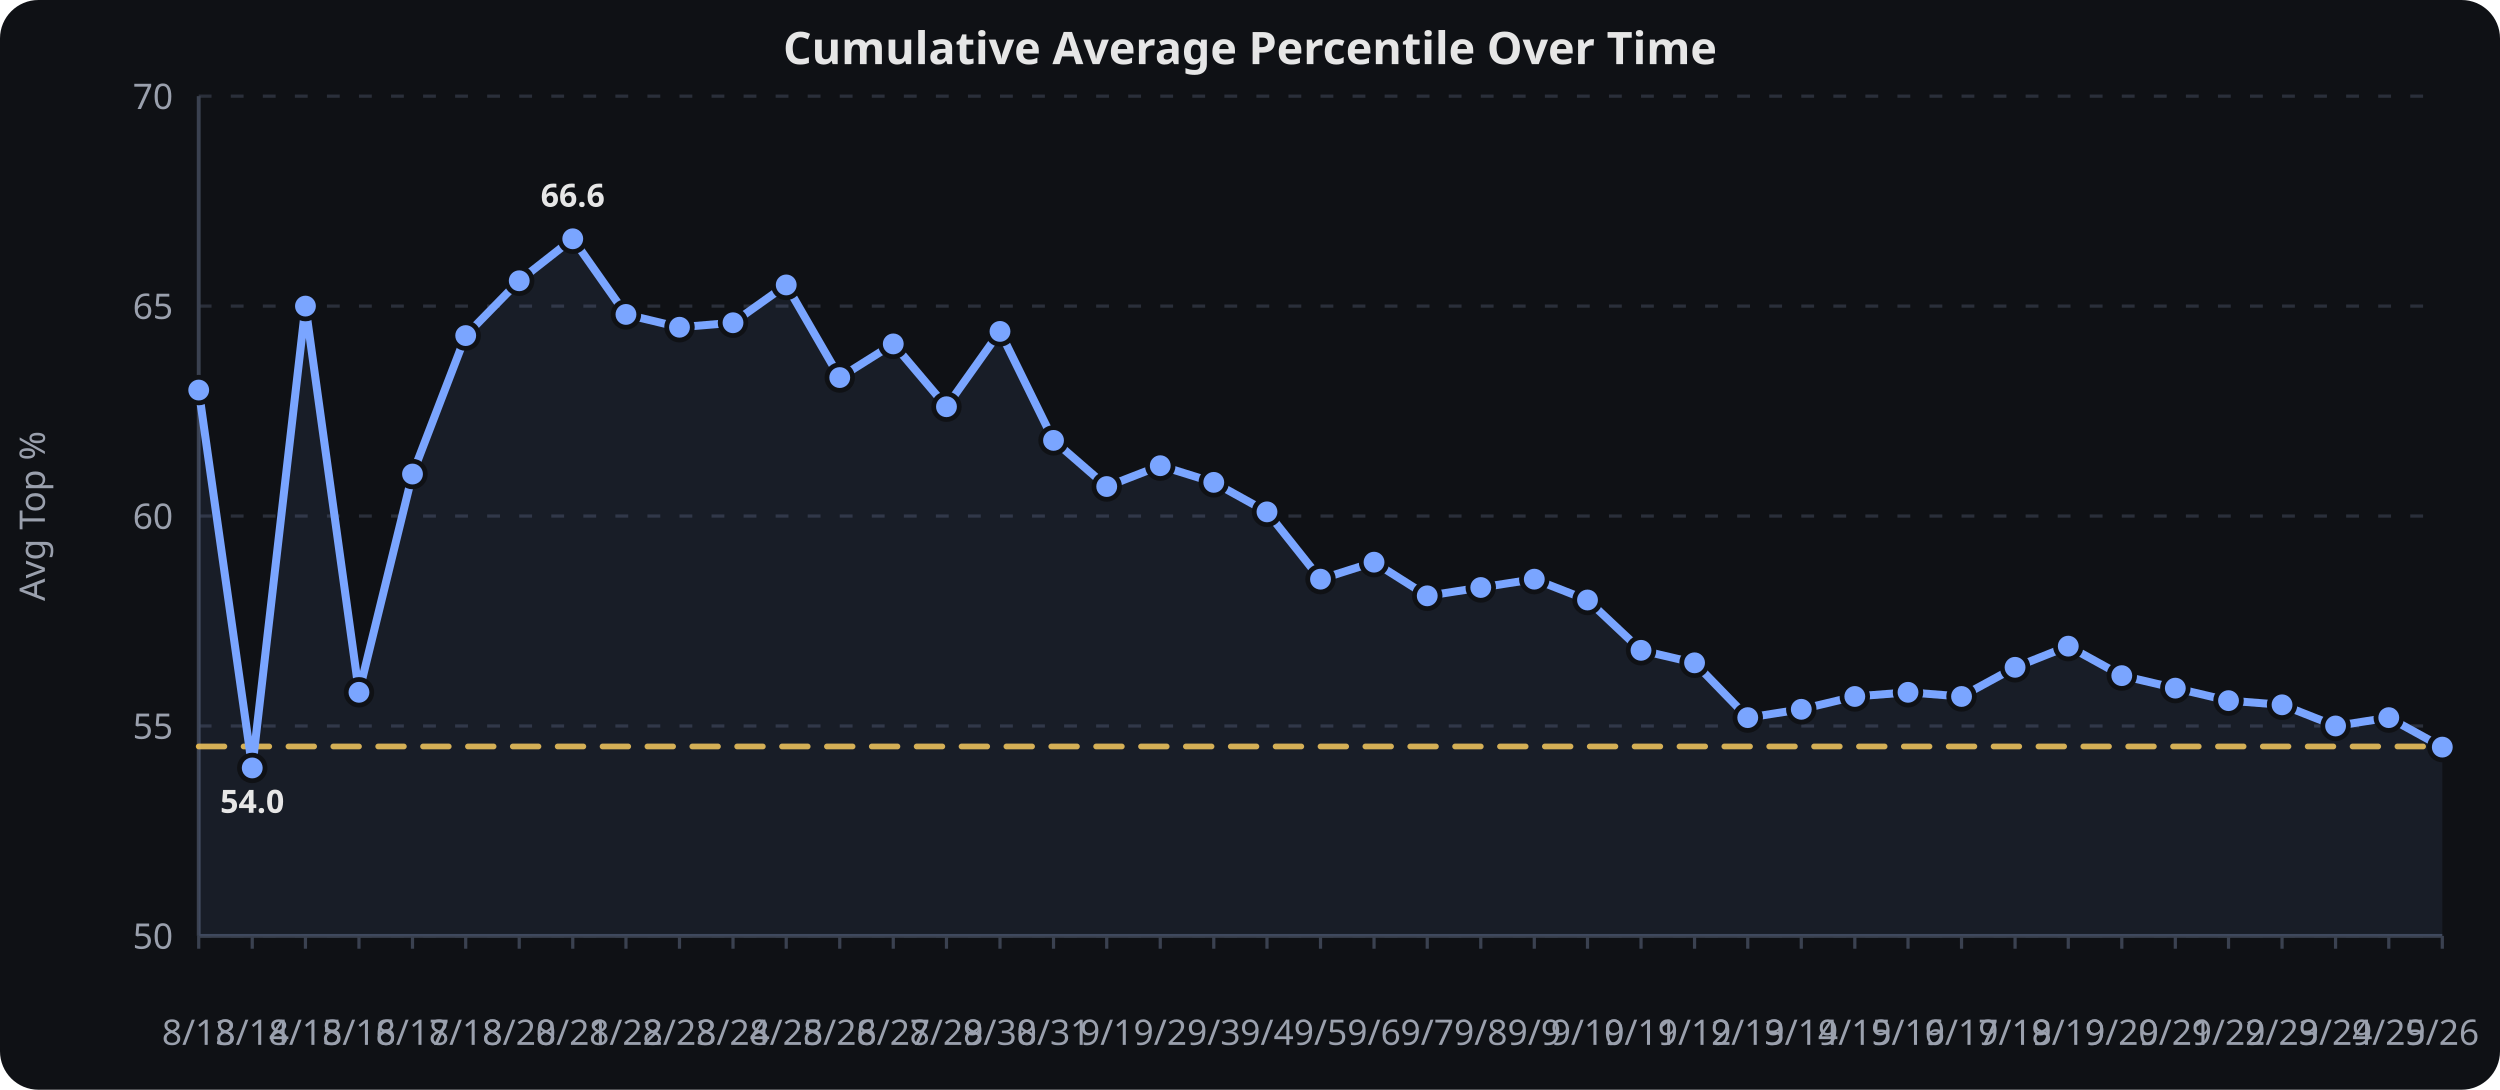
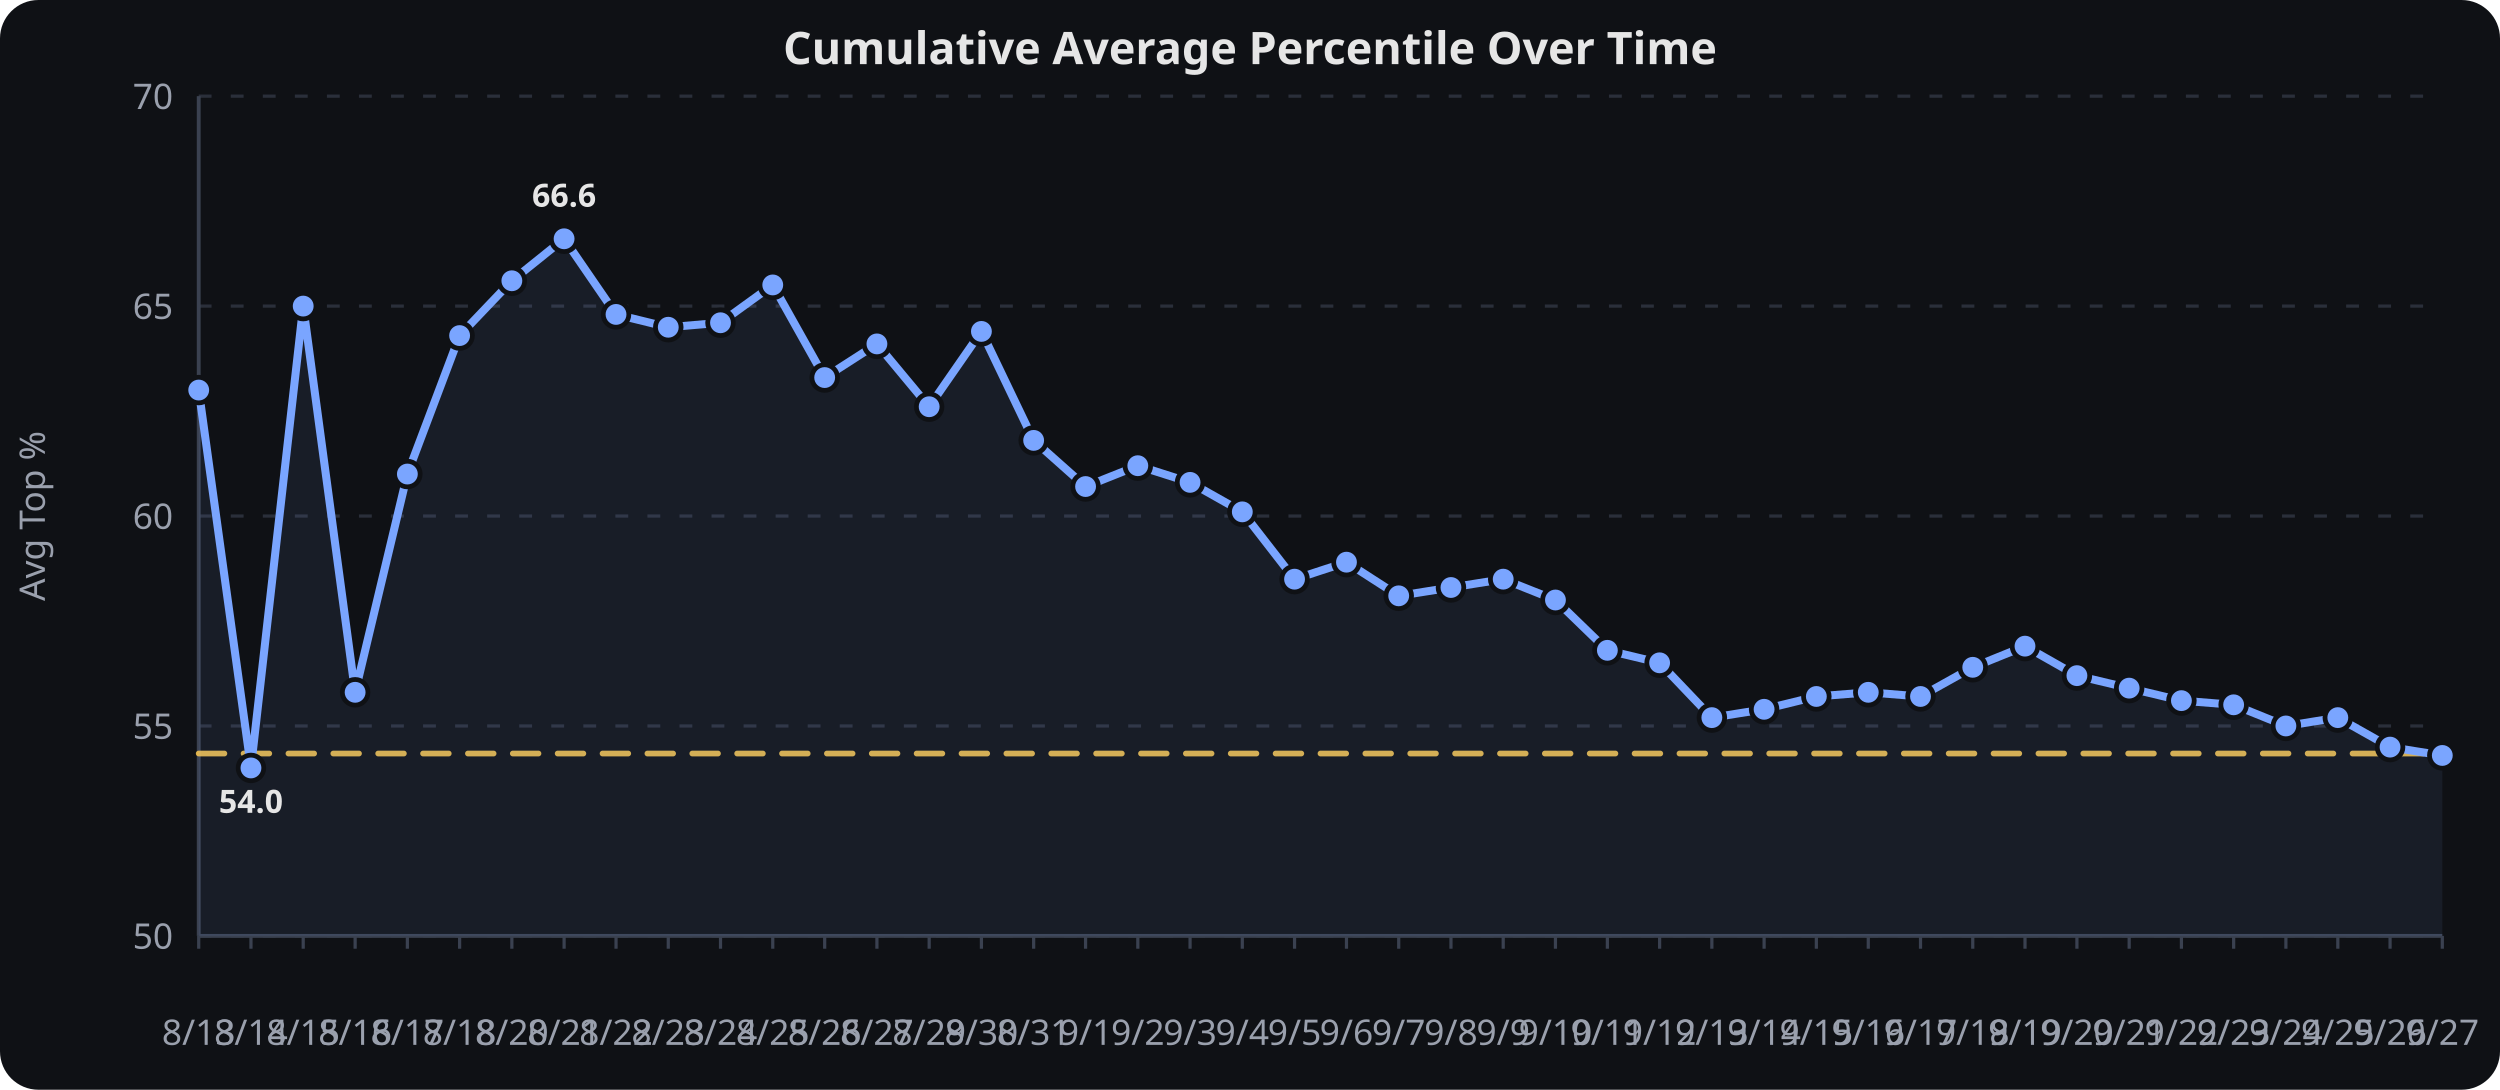
<svg xmlns="http://www.w3.org/2000/svg" viewBox="0 0 780 340" width="100%" height="340" role="img" aria-label="Cumulative Average Percentile Over Time">
  <rect width="780" height="340" fill="#0f1115" rx="12" />
  <text x="390.0" y="20" text-anchor="middle" font-family="sans-serif" font-size="14" font-weight="600" fill="#e6e6e6">Cumulative Average Percentile Over Time</text>
  <line x1="62" x2="762" y1="292.0" y2="292.0" stroke="#2a2f3a" stroke-width="1" stroke-dasharray="4 6" />
  <text x="54" y="296.0" text-anchor="end" font-family="sans-serif" font-size="11" fill="#9aa0ad">50</text>
  <line x1="62" x2="762" y1="226.5" y2="226.5" stroke="#2a2f3a" stroke-width="1" stroke-dasharray="4 6" />
  <text x="54" y="230.5" text-anchor="end" font-family="sans-serif" font-size="11" fill="#9aa0ad">55</text>
  <line x1="62" x2="762" y1="161.0" y2="161.0" stroke="#2a2f3a" stroke-width="1" stroke-dasharray="4 6" />
  <text x="54" y="165.0" text-anchor="end" font-family="sans-serif" font-size="11" fill="#9aa0ad">60</text>
  <line x1="62" x2="762" y1="95.5" y2="95.5" stroke="#2a2f3a" stroke-width="1" stroke-dasharray="4 6" />
  <text x="54" y="99.5" text-anchor="end" font-family="sans-serif" font-size="11" fill="#9aa0ad">65</text>
  <line x1="62" x2="762" y1="30.0" y2="30.0" stroke="#2a2f3a" stroke-width="1" stroke-dasharray="4 6" />
  <text x="54" y="34.0" text-anchor="end" font-family="sans-serif" font-size="11" fill="#9aa0ad">70</text>
  <line x1="62.0" x2="62.0" y1="292" y2="296" stroke="#3a4150" stroke-width="1" />
  <text x="62.0" y="326" text-anchor="middle" font-family="sans-serif" font-size="11" fill="#9aa0ad">8/13</text>
-   <line x1="78.7" x2="78.7" y1="292" y2="296" stroke="#3a4150" stroke-width="1" />
-   <text x="78.7" y="326" text-anchor="middle" font-family="sans-serif" font-size="11" fill="#9aa0ad">8/14</text>
-   <line x1="95.3" x2="95.3" y1="292" y2="296" stroke="#3a4150" stroke-width="1" />
-   <text x="95.3" y="326" text-anchor="middle" font-family="sans-serif" font-size="11" fill="#9aa0ad">8/15</text>
-   <line x1="112.0" x2="112.0" y1="292" y2="296" stroke="#3a4150" stroke-width="1" />
-   <text x="112.0" y="326" text-anchor="middle" font-family="sans-serif" font-size="11" fill="#9aa0ad">8/16</text>
-   <line x1="128.7" x2="128.7" y1="292" y2="296" stroke="#3a4150" stroke-width="1" />
-   <text x="128.7" y="326" text-anchor="middle" font-family="sans-serif" font-size="11" fill="#9aa0ad">8/17</text>
-   <line x1="145.3" x2="145.3" y1="292" y2="296" stroke="#3a4150" stroke-width="1" />
-   <text x="145.3" y="326" text-anchor="middle" font-family="sans-serif" font-size="11" fill="#9aa0ad">8/18</text>
-   <line x1="162.0" x2="162.0" y1="292" y2="296" stroke="#3a4150" stroke-width="1" />
-   <text x="162.0" y="326" text-anchor="middle" font-family="sans-serif" font-size="11" fill="#9aa0ad">8/20</text>
-   <line x1="178.7" x2="178.7" y1="292" y2="296" stroke="#3a4150" stroke-width="1" />
-   <text x="178.7" y="326" text-anchor="middle" font-family="sans-serif" font-size="11" fill="#9aa0ad">8/21</text>
-   <line x1="195.3" x2="195.3" y1="292" y2="296" stroke="#3a4150" stroke-width="1" />
-   <text x="195.3" y="326" text-anchor="middle" font-family="sans-serif" font-size="11" fill="#9aa0ad">8/22</text>
-   <line x1="212.0" x2="212.0" y1="292" y2="296" stroke="#3a4150" stroke-width="1" />
-   <text x="212.0" y="326" text-anchor="middle" font-family="sans-serif" font-size="11" fill="#9aa0ad">8/23</text>
-   <line x1="228.7" x2="228.7" y1="292" y2="296" stroke="#3a4150" stroke-width="1" />
-   <text x="228.7" y="326" text-anchor="middle" font-family="sans-serif" font-size="11" fill="#9aa0ad">8/24</text>
-   <line x1="245.3" x2="245.3" y1="292" y2="296" stroke="#3a4150" stroke-width="1" />
-   <text x="245.3" y="326" text-anchor="middle" font-family="sans-serif" font-size="11" fill="#9aa0ad">8/25</text>
-   <line x1="262.0" x2="262.0" y1="292" y2="296" stroke="#3a4150" stroke-width="1" />
-   <text x="262.0" y="326" text-anchor="middle" font-family="sans-serif" font-size="11" fill="#9aa0ad">8/26</text>
-   <line x1="278.7" x2="278.7" y1="292" y2="296" stroke="#3a4150" stroke-width="1" />
-   <text x="278.7" y="326" text-anchor="middle" font-family="sans-serif" font-size="11" fill="#9aa0ad">8/27</text>
-   <line x1="295.3" x2="295.3" y1="292" y2="296" stroke="#3a4150" stroke-width="1" />
-   <text x="295.3" y="326" text-anchor="middle" font-family="sans-serif" font-size="11" fill="#9aa0ad">8/29</text>
-   <line x1="312.0" x2="312.0" y1="292" y2="296" stroke="#3a4150" stroke-width="1" />
-   <text x="312.0" y="326" text-anchor="middle" font-family="sans-serif" font-size="11" fill="#9aa0ad">8/30</text>
-   <line x1="328.7" x2="328.7" y1="292" y2="296" stroke="#3a4150" stroke-width="1" />
-   <text x="328.7" y="326" text-anchor="middle" font-family="sans-serif" font-size="11" fill="#9aa0ad">8/31</text>
-   <line x1="345.3" x2="345.3" y1="292" y2="296" stroke="#3a4150" stroke-width="1" />
-   <text x="345.3" y="326" text-anchor="middle" font-family="sans-serif" font-size="11" fill="#9aa0ad">9/1</text>
-   <line x1="362.0" x2="362.0" y1="292" y2="296" stroke="#3a4150" stroke-width="1" />
-   <text x="362.0" y="326" text-anchor="middle" font-family="sans-serif" font-size="11" fill="#9aa0ad">9/2</text>
-   <line x1="378.7" x2="378.7" y1="292" y2="296" stroke="#3a4150" stroke-width="1" />
-   <text x="378.7" y="326" text-anchor="middle" font-family="sans-serif" font-size="11" fill="#9aa0ad">9/3</text>
-   <line x1="395.3" x2="395.3" y1="292" y2="296" stroke="#3a4150" stroke-width="1" />
-   <text x="395.3" y="326" text-anchor="middle" font-family="sans-serif" font-size="11" fill="#9aa0ad">9/4</text>
-   <line x1="412.0" x2="412.0" y1="292" y2="296" stroke="#3a4150" stroke-width="1" />
-   <text x="412.0" y="326" text-anchor="middle" font-family="sans-serif" font-size="11" fill="#9aa0ad">9/5</text>
-   <line x1="428.7" x2="428.7" y1="292" y2="296" stroke="#3a4150" stroke-width="1" />
-   <text x="428.7" y="326" text-anchor="middle" font-family="sans-serif" font-size="11" fill="#9aa0ad">9/6</text>
-   <line x1="445.3" x2="445.3" y1="292" y2="296" stroke="#3a4150" stroke-width="1" />
-   <text x="445.3" y="326" text-anchor="middle" font-family="sans-serif" font-size="11" fill="#9aa0ad">9/7</text>
-   <line x1="462.0" x2="462.0" y1="292" y2="296" stroke="#3a4150" stroke-width="1" />
-   <text x="462.0" y="326" text-anchor="middle" font-family="sans-serif" font-size="11" fill="#9aa0ad">9/8</text>
-   <line x1="478.7" x2="478.7" y1="292" y2="296" stroke="#3a4150" stroke-width="1" />
-   <text x="478.7" y="326" text-anchor="middle" font-family="sans-serif" font-size="11" fill="#9aa0ad">9/9</text>
-   <line x1="495.3" x2="495.3" y1="292" y2="296" stroke="#3a4150" stroke-width="1" />
-   <text x="495.3" y="326" text-anchor="middle" font-family="sans-serif" font-size="11" fill="#9aa0ad">9/10</text>
-   <line x1="512.0" x2="512.0" y1="292" y2="296" stroke="#3a4150" stroke-width="1" />
-   <text x="512.0" y="326" text-anchor="middle" font-family="sans-serif" font-size="11" fill="#9aa0ad">9/11</text>
-   <line x1="528.7" x2="528.7" y1="292" y2="296" stroke="#3a4150" stroke-width="1" />
-   <text x="528.7" y="326" text-anchor="middle" font-family="sans-serif" font-size="11" fill="#9aa0ad">9/12</text>
-   <line x1="545.3" x2="545.3" y1="292" y2="296" stroke="#3a4150" stroke-width="1" />
-   <text x="545.3" y="326" text-anchor="middle" font-family="sans-serif" font-size="11" fill="#9aa0ad">9/13</text>
-   <line x1="562.0" x2="562.0" y1="292" y2="296" stroke="#3a4150" stroke-width="1" />
-   <text x="562.0" y="326" text-anchor="middle" font-family="sans-serif" font-size="11" fill="#9aa0ad">9/14</text>
-   <line x1="578.7" x2="578.7" y1="292" y2="296" stroke="#3a4150" stroke-width="1" />
-   <text x="578.7" y="326" text-anchor="middle" font-family="sans-serif" font-size="11" fill="#9aa0ad">9/15</text>
-   <line x1="595.3" x2="595.3" y1="292" y2="296" stroke="#3a4150" stroke-width="1" />
-   <text x="595.3" y="326" text-anchor="middle" font-family="sans-serif" font-size="11" fill="#9aa0ad">9/16</text>
-   <line x1="612.0" x2="612.0" y1="292" y2="296" stroke="#3a4150" stroke-width="1" />
-   <text x="612.0" y="326" text-anchor="middle" font-family="sans-serif" font-size="11" fill="#9aa0ad">9/17</text>
-   <line x1="628.7" x2="628.7" y1="292" y2="296" stroke="#3a4150" stroke-width="1" />
-   <text x="628.7" y="326" text-anchor="middle" font-family="sans-serif" font-size="11" fill="#9aa0ad">9/18</text>
-   <line x1="645.3" x2="645.3" y1="292" y2="296" stroke="#3a4150" stroke-width="1" />
-   <text x="645.3" y="326" text-anchor="middle" font-family="sans-serif" font-size="11" fill="#9aa0ad">9/19</text>
-   <line x1="662.0" x2="662.0" y1="292" y2="296" stroke="#3a4150" stroke-width="1" />
-   <text x="662.0" y="326" text-anchor="middle" font-family="sans-serif" font-size="11" fill="#9aa0ad">9/20</text>
-   <line x1="678.7" x2="678.7" y1="292" y2="296" stroke="#3a4150" stroke-width="1" />
-   <text x="678.7" y="326" text-anchor="middle" font-family="sans-serif" font-size="11" fill="#9aa0ad">9/21</text>
-   <line x1="695.3" x2="695.3" y1="292" y2="296" stroke="#3a4150" stroke-width="1" />
-   <text x="695.3" y="326" text-anchor="middle" font-family="sans-serif" font-size="11" fill="#9aa0ad">9/22</text>
-   <line x1="712.0" x2="712.0" y1="292" y2="296" stroke="#3a4150" stroke-width="1" />
-   <text x="712.0" y="326" text-anchor="middle" font-family="sans-serif" font-size="11" fill="#9aa0ad">9/23</text>
-   <line x1="728.7" x2="728.7" y1="292" y2="296" stroke="#3a4150" stroke-width="1" />
-   <text x="728.7" y="326" text-anchor="middle" font-family="sans-serif" font-size="11" fill="#9aa0ad">9/24</text>
-   <line x1="745.3" x2="745.3" y1="292" y2="296" stroke="#3a4150" stroke-width="1" />
-   <text x="745.3" y="326" text-anchor="middle" font-family="sans-serif" font-size="11" fill="#9aa0ad">9/25</text>
+   <line x1="78.3" x2="78.3" y1="292" y2="296" stroke="#3a4150" stroke-width="1" />
+   <text x="78.3" y="326" text-anchor="middle" font-family="sans-serif" font-size="11" fill="#9aa0ad">8/14</text>
+   <line x1="94.6" x2="94.6" y1="292" y2="296" stroke="#3a4150" stroke-width="1" />
+   <text x="94.6" y="326" text-anchor="middle" font-family="sans-serif" font-size="11" fill="#9aa0ad">8/15</text>
+   <line x1="110.8" x2="110.8" y1="292" y2="296" stroke="#3a4150" stroke-width="1" />
+   <text x="110.8" y="326" text-anchor="middle" font-family="sans-serif" font-size="11" fill="#9aa0ad">8/16</text>
+   <line x1="127.1" x2="127.1" y1="292" y2="296" stroke="#3a4150" stroke-width="1" />
+   <text x="127.1" y="326" text-anchor="middle" font-family="sans-serif" font-size="11" fill="#9aa0ad">8/17</text>
+   <line x1="143.4" x2="143.4" y1="292" y2="296" stroke="#3a4150" stroke-width="1" />
+   <text x="143.4" y="326" text-anchor="middle" font-family="sans-serif" font-size="11" fill="#9aa0ad">8/18</text>
+   <line x1="159.7" x2="159.7" y1="292" y2="296" stroke="#3a4150" stroke-width="1" />
+   <text x="159.7" y="326" text-anchor="middle" font-family="sans-serif" font-size="11" fill="#9aa0ad">8/20</text>
+   <line x1="176.0" x2="176.0" y1="292" y2="296" stroke="#3a4150" stroke-width="1" />
+   <text x="176.0" y="326" text-anchor="middle" font-family="sans-serif" font-size="11" fill="#9aa0ad">8/21</text>
+   <line x1="192.2" x2="192.2" y1="292" y2="296" stroke="#3a4150" stroke-width="1" />
+   <text x="192.2" y="326" text-anchor="middle" font-family="sans-serif" font-size="11" fill="#9aa0ad">8/22</text>
+   <line x1="208.5" x2="208.5" y1="292" y2="296" stroke="#3a4150" stroke-width="1" />
+   <text x="208.5" y="326" text-anchor="middle" font-family="sans-serif" font-size="11" fill="#9aa0ad">8/23</text>
+   <line x1="224.8" x2="224.8" y1="292" y2="296" stroke="#3a4150" stroke-width="1" />
+   <text x="224.8" y="326" text-anchor="middle" font-family="sans-serif" font-size="11" fill="#9aa0ad">8/24</text>
+   <line x1="241.1" x2="241.1" y1="292" y2="296" stroke="#3a4150" stroke-width="1" />
+   <text x="241.1" y="326" text-anchor="middle" font-family="sans-serif" font-size="11" fill="#9aa0ad">8/25</text>
+   <line x1="257.3" x2="257.3" y1="292" y2="296" stroke="#3a4150" stroke-width="1" />
+   <text x="257.3" y="326" text-anchor="middle" font-family="sans-serif" font-size="11" fill="#9aa0ad">8/26</text>
+   <line x1="273.6" x2="273.6" y1="292" y2="296" stroke="#3a4150" stroke-width="1" />
+   <text x="273.6" y="326" text-anchor="middle" font-family="sans-serif" font-size="11" fill="#9aa0ad">8/27</text>
+   <line x1="289.9" x2="289.9" y1="292" y2="296" stroke="#3a4150" stroke-width="1" />
+   <text x="289.9" y="326" text-anchor="middle" font-family="sans-serif" font-size="11" fill="#9aa0ad">8/29</text>
+   <line x1="306.2" x2="306.2" y1="292" y2="296" stroke="#3a4150" stroke-width="1" />
+   <text x="306.2" y="326" text-anchor="middle" font-family="sans-serif" font-size="11" fill="#9aa0ad">8/30</text>
+   <line x1="322.5" x2="322.5" y1="292" y2="296" stroke="#3a4150" stroke-width="1" />
+   <text x="322.5" y="326" text-anchor="middle" font-family="sans-serif" font-size="11" fill="#9aa0ad">8/31</text>
+   <line x1="338.7" x2="338.7" y1="292" y2="296" stroke="#3a4150" stroke-width="1" />
+   <text x="338.7" y="326" text-anchor="middle" font-family="sans-serif" font-size="11" fill="#9aa0ad">9/1</text>
+   <line x1="355.0" x2="355.0" y1="292" y2="296" stroke="#3a4150" stroke-width="1" />
+   <text x="355.0" y="326" text-anchor="middle" font-family="sans-serif" font-size="11" fill="#9aa0ad">9/2</text>
+   <line x1="371.3" x2="371.3" y1="292" y2="296" stroke="#3a4150" stroke-width="1" />
+   <text x="371.3" y="326" text-anchor="middle" font-family="sans-serif" font-size="11" fill="#9aa0ad">9/3</text>
+   <line x1="387.6" x2="387.6" y1="292" y2="296" stroke="#3a4150" stroke-width="1" />
+   <text x="387.6" y="326" text-anchor="middle" font-family="sans-serif" font-size="11" fill="#9aa0ad">9/4</text>
+   <line x1="403.9" x2="403.9" y1="292" y2="296" stroke="#3a4150" stroke-width="1" />
+   <text x="403.9" y="326" text-anchor="middle" font-family="sans-serif" font-size="11" fill="#9aa0ad">9/5</text>
+   <line x1="420.1" x2="420.1" y1="292" y2="296" stroke="#3a4150" stroke-width="1" />
+   <text x="420.1" y="326" text-anchor="middle" font-family="sans-serif" font-size="11" fill="#9aa0ad">9/6</text>
+   <line x1="436.4" x2="436.4" y1="292" y2="296" stroke="#3a4150" stroke-width="1" />
+   <text x="436.4" y="326" text-anchor="middle" font-family="sans-serif" font-size="11" fill="#9aa0ad">9/7</text>
+   <line x1="452.7" x2="452.7" y1="292" y2="296" stroke="#3a4150" stroke-width="1" />
+   <text x="452.7" y="326" text-anchor="middle" font-family="sans-serif" font-size="11" fill="#9aa0ad">9/8</text>
+   <line x1="469.0" x2="469.0" y1="292" y2="296" stroke="#3a4150" stroke-width="1" />
+   <text x="469.0" y="326" text-anchor="middle" font-family="sans-serif" font-size="11" fill="#9aa0ad">9/9</text>
+   <line x1="485.3" x2="485.3" y1="292" y2="296" stroke="#3a4150" stroke-width="1" />
+   <text x="485.3" y="326" text-anchor="middle" font-family="sans-serif" font-size="11" fill="#9aa0ad">9/10</text>
+   <line x1="501.5" x2="501.5" y1="292" y2="296" stroke="#3a4150" stroke-width="1" />
+   <text x="501.5" y="326" text-anchor="middle" font-family="sans-serif" font-size="11" fill="#9aa0ad">9/11</text>
+   <line x1="517.8" x2="517.8" y1="292" y2="296" stroke="#3a4150" stroke-width="1" />
+   <text x="517.8" y="326" text-anchor="middle" font-family="sans-serif" font-size="11" fill="#9aa0ad">9/12</text>
+   <line x1="534.1" x2="534.1" y1="292" y2="296" stroke="#3a4150" stroke-width="1" />
+   <text x="534.1" y="326" text-anchor="middle" font-family="sans-serif" font-size="11" fill="#9aa0ad">9/13</text>
+   <line x1="550.4" x2="550.4" y1="292" y2="296" stroke="#3a4150" stroke-width="1" />
+   <text x="550.4" y="326" text-anchor="middle" font-family="sans-serif" font-size="11" fill="#9aa0ad">9/14</text>
+   <line x1="566.7" x2="566.7" y1="292" y2="296" stroke="#3a4150" stroke-width="1" />
+   <text x="566.7" y="326" text-anchor="middle" font-family="sans-serif" font-size="11" fill="#9aa0ad">9/15</text>
+   <line x1="582.9" x2="582.9" y1="292" y2="296" stroke="#3a4150" stroke-width="1" />
+   <text x="582.9" y="326" text-anchor="middle" font-family="sans-serif" font-size="11" fill="#9aa0ad">9/16</text>
+   <line x1="599.2" x2="599.2" y1="292" y2="296" stroke="#3a4150" stroke-width="1" />
+   <text x="599.2" y="326" text-anchor="middle" font-family="sans-serif" font-size="11" fill="#9aa0ad">9/17</text>
+   <line x1="615.5" x2="615.5" y1="292" y2="296" stroke="#3a4150" stroke-width="1" />
+   <text x="615.5" y="326" text-anchor="middle" font-family="sans-serif" font-size="11" fill="#9aa0ad">9/18</text>
+   <line x1="631.8" x2="631.8" y1="292" y2="296" stroke="#3a4150" stroke-width="1" />
+   <text x="631.8" y="326" text-anchor="middle" font-family="sans-serif" font-size="11" fill="#9aa0ad">9/19</text>
+   <line x1="648.0" x2="648.0" y1="292" y2="296" stroke="#3a4150" stroke-width="1" />
+   <text x="648.0" y="326" text-anchor="middle" font-family="sans-serif" font-size="11" fill="#9aa0ad">9/20</text>
+   <line x1="664.3" x2="664.3" y1="292" y2="296" stroke="#3a4150" stroke-width="1" />
+   <text x="664.3" y="326" text-anchor="middle" font-family="sans-serif" font-size="11" fill="#9aa0ad">9/21</text>
+   <line x1="680.6" x2="680.6" y1="292" y2="296" stroke="#3a4150" stroke-width="1" />
+   <text x="680.6" y="326" text-anchor="middle" font-family="sans-serif" font-size="11" fill="#9aa0ad">9/22</text>
+   <line x1="696.9" x2="696.9" y1="292" y2="296" stroke="#3a4150" stroke-width="1" />
+   <text x="696.9" y="326" text-anchor="middle" font-family="sans-serif" font-size="11" fill="#9aa0ad">9/23</text>
+   <line x1="713.2" x2="713.2" y1="292" y2="296" stroke="#3a4150" stroke-width="1" />
+   <text x="713.2" y="326" text-anchor="middle" font-family="sans-serif" font-size="11" fill="#9aa0ad">9/24</text>
+   <line x1="729.4" x2="729.4" y1="292" y2="296" stroke="#3a4150" stroke-width="1" />
+   <text x="729.4" y="326" text-anchor="middle" font-family="sans-serif" font-size="11" fill="#9aa0ad">9/25</text>
+   <line x1="745.7" x2="745.7" y1="292" y2="296" stroke="#3a4150" stroke-width="1" />
+   <text x="745.7" y="326" text-anchor="middle" font-family="sans-serif" font-size="11" fill="#9aa0ad">9/26</text>
  <line x1="762.0" x2="762.0" y1="292" y2="296" stroke="#3a4150" stroke-width="1" />
-   <text x="762.0" y="326" text-anchor="middle" font-family="sans-serif" font-size="11" fill="#9aa0ad">9/26</text>
+   <text x="762.0" y="326" text-anchor="middle" font-family="sans-serif" font-size="11" fill="#9aa0ad">9/27</text>
  <line x1="62" x2="62" y1="30" y2="292" stroke="#3a4150" stroke-width="1.2" />
  <line x1="62" x2="762" y1="292" y2="292" stroke="#3a4150" stroke-width="1.2" />
  <text x="14" y="161.0" text-anchor="middle" transform="rotate(-90,14,161.0)" font-family="sans-serif" font-size="11" fill="#9aa0ad">Avg Top %</text>
-   <path d="M 62.0,232.9 L 78.7,232.9 L 95.3,232.9 L 112.0,232.9 L 128.7,232.9 L 145.3,232.9 L 162.0,232.9 L 178.7,232.9 L 195.3,232.9 L 212.0,232.9 L 228.7,232.9 L 245.3,232.9 L 262.0,232.9 L 278.7,232.9 L 295.3,232.9 L 312.0,232.9 L 328.7,232.9 L 345.3,232.9 L 362.0,232.9 L 378.7,232.9 L 395.3,232.9 L 412.0,232.9 L 428.7,232.9 L 445.3,232.9 L 462.0,232.9 L 478.7,232.9 L 495.3,232.9 L 512.0,232.9 L 528.7,232.9 L 545.3,232.9 L 562.0,232.9 L 578.7,232.9 L 595.3,232.9 L 612.0,232.9 L 628.7,232.9 L 645.3,232.9 L 662.0,232.9 L 678.7,232.9 L 695.3,232.9 L 712.0,232.9 L 728.7,232.9 L 745.3,232.9 L 762.0,232.9" fill="none" stroke="#f2c14e" stroke-width="1.8" opacity="0.9" stroke-dasharray="8 6" stroke-linecap="round" stroke-linejoin="round" />
-   <path d="M 62.0,121.7 L 78.7,239.6 L 95.3,95.5 L 112.0,216.0 L 128.7,147.9 L 145.3,104.7 L 162.0,87.6 L 178.7,74.5 L 195.3,98.1 L 212.0,102.1 L 228.7,100.7 L 245.3,88.9 L 262.0,117.8 L 278.7,107.3 L 295.3,126.9 L 312.0,103.4 L 328.7,137.4 L 345.3,151.8 L 362.0,145.3 L 378.7,150.5 L 395.3,159.7 L 412.0,180.7 L 428.7,175.4 L 445.3,185.9 L 462.0,183.3 L 478.7,180.7 L 495.3,187.2 L 512.0,202.9 L 528.7,206.8 L 545.3,223.9 L 562.0,221.3 L 578.7,217.3 L 595.3,216.0 L 612.0,217.3 L 628.7,208.2 L 645.3,201.6 L 662.0,210.8 L 678.7,214.7 L 695.3,218.6 L 712.0,219.9 L 728.7,226.5 L 745.3,223.9 L 762.0,233.1" fill="none" stroke="#7aa5ff" stroke-width="2.5" stroke-linecap="round" stroke-linejoin="round" />
-   <path d="M 62.0,121.7 L 78.7,239.6 L 95.3,95.5 L 112.0,216.0 L 128.7,147.9 L 145.3,104.7 L 162.0,87.6 L 178.7,74.5 L 195.3,98.1 L 212.0,102.1 L 228.7,100.7 L 245.3,88.9 L 262.0,117.8 L 278.7,107.3 L 295.3,126.9 L 312.0,103.4 L 328.7,137.4 L 345.3,151.8 L 362.0,145.3 L 378.7,150.5 L 395.3,159.7 L 412.0,180.7 L 428.7,175.4 L 445.3,185.9 L 462.0,183.3 L 478.7,180.7 L 495.3,187.2 L 512.0,202.9 L 528.7,206.8 L 545.3,223.9 L 562.0,221.3 L 578.7,217.3 L 595.3,216.0 L 612.0,217.3 L 628.7,208.2 L 645.3,201.6 L 662.0,210.8 L 678.7,214.7 L 695.3,218.6 L 712.0,219.9 L 728.7,226.5 L 745.3,223.9 L 762.0,233.1 L 762.0,292.0 L 62.0,292.0 Z" fill="#7aa5ff" opacity="0.08" />
+   <path d="M 62.0,235.1 L 78.3,235.1 L 94.6,235.1 L 110.8,235.1 L 127.1,235.1 L 143.4,235.1 L 159.7,235.1 L 176.0,235.1 L 192.2,235.1 L 208.5,235.1 L 224.8,235.1 L 241.1,235.1 L 257.3,235.1 L 273.6,235.1 L 289.9,235.1 L 306.2,235.1 L 322.5,235.1 L 338.7,235.1 L 355.0,235.1 L 371.3,235.1 L 387.6,235.1 L 403.9,235.1 L 420.1,235.1 L 436.4,235.1 L 452.7,235.1 L 469.0,235.1 L 485.3,235.1 L 501.5,235.1 L 517.8,235.1 L 534.1,235.1 L 550.4,235.1 L 566.7,235.1 L 582.9,235.1 L 599.2,235.1 L 615.5,235.1 L 631.8,235.1 L 648.0,235.1 L 664.3,235.1 L 680.6,235.1 L 696.9,235.1 L 713.2,235.1 L 729.4,235.1 L 745.7,235.1 L 762.0,235.1" fill="none" stroke="#f2c14e" stroke-width="1.8" opacity="0.9" stroke-dasharray="8 6" stroke-linecap="round" stroke-linejoin="round" />
+   <path d="M 62.0,121.7 L 78.3,239.6 L 94.6,95.5 L 110.8,216.0 L 127.1,147.9 L 143.4,104.7 L 159.7,87.6 L 176.0,74.5 L 192.2,98.1 L 208.5,102.1 L 224.8,100.7 L 241.1,88.9 L 257.3,117.8 L 273.6,107.3 L 289.9,126.9 L 306.2,103.4 L 322.5,137.4 L 338.7,151.8 L 355.0,145.3 L 371.3,150.5 L 387.6,159.7 L 403.9,180.7 L 420.1,175.4 L 436.4,185.9 L 452.7,183.3 L 469.0,180.7 L 485.3,187.2 L 501.5,202.9 L 517.8,206.8 L 534.1,223.9 L 550.4,221.3 L 566.7,217.3 L 582.9,216.0 L 599.2,217.3 L 615.5,208.2 L 631.8,201.6 L 648.0,210.8 L 664.3,214.7 L 680.6,218.6 L 696.9,219.9 L 713.2,226.5 L 729.4,223.9 L 745.7,233.1 L 762.0,235.7" fill="none" stroke="#7aa5ff" stroke-width="2.5" stroke-linecap="round" stroke-linejoin="round" />
+   <path d="M 62.0,121.7 L 78.3,239.6 L 94.6,95.5 L 110.8,216.0 L 127.1,147.9 L 143.4,104.7 L 159.7,87.6 L 176.0,74.5 L 192.2,98.1 L 208.5,102.1 L 224.8,100.7 L 241.1,88.9 L 257.3,117.8 L 273.6,107.3 L 289.9,126.9 L 306.2,103.4 L 322.5,137.4 L 338.7,151.8 L 355.0,145.3 L 371.3,150.5 L 387.6,159.7 L 403.9,180.7 L 420.1,175.4 L 436.4,185.9 L 452.7,183.3 L 469.0,180.7 L 485.3,187.2 L 501.5,202.9 L 517.8,206.8 L 534.1,223.9 L 550.4,221.3 L 566.7,217.3 L 582.9,216.0 L 599.2,217.3 L 615.5,208.2 L 631.8,201.6 L 648.0,210.8 L 664.3,214.7 L 680.6,218.6 L 696.9,219.9 L 713.2,226.5 L 729.4,223.9 L 745.7,233.1 L 762.0,235.7 L 762.0,292.0 L 62.0,292.0 Z" fill="#7aa5ff" opacity="0.08" />
  <circle cx="62.0" cy="121.7" r="4" fill="#7aa5ff" stroke="#0f1115" stroke-width="1.5" />
-   <circle cx="78.7" cy="239.6" r="4" fill="#7aa5ff" stroke="#0f1115" stroke-width="1.5" />
-   <circle cx="95.3" cy="95.5" r="4" fill="#7aa5ff" stroke="#0f1115" stroke-width="1.5" />
-   <circle cx="112.0" cy="216.0" r="4" fill="#7aa5ff" stroke="#0f1115" stroke-width="1.5" />
-   <circle cx="128.7" cy="147.9" r="4" fill="#7aa5ff" stroke="#0f1115" stroke-width="1.5" />
-   <circle cx="145.3" cy="104.7" r="4" fill="#7aa5ff" stroke="#0f1115" stroke-width="1.5" />
-   <circle cx="162.0" cy="87.6" r="4" fill="#7aa5ff" stroke="#0f1115" stroke-width="1.5" />
-   <circle cx="178.7" cy="74.5" r="4" fill="#7aa5ff" stroke="#0f1115" stroke-width="1.5" />
-   <circle cx="195.3" cy="98.1" r="4" fill="#7aa5ff" stroke="#0f1115" stroke-width="1.5" />
-   <circle cx="212.0" cy="102.1" r="4" fill="#7aa5ff" stroke="#0f1115" stroke-width="1.5" />
-   <circle cx="228.7" cy="100.7" r="4" fill="#7aa5ff" stroke="#0f1115" stroke-width="1.5" />
-   <circle cx="245.3" cy="88.9" r="4" fill="#7aa5ff" stroke="#0f1115" stroke-width="1.5" />
-   <circle cx="262.0" cy="117.8" r="4" fill="#7aa5ff" stroke="#0f1115" stroke-width="1.5" />
-   <circle cx="278.7" cy="107.3" r="4" fill="#7aa5ff" stroke="#0f1115" stroke-width="1.5" />
-   <circle cx="295.3" cy="126.9" r="4" fill="#7aa5ff" stroke="#0f1115" stroke-width="1.5" />
-   <circle cx="312.0" cy="103.4" r="4" fill="#7aa5ff" stroke="#0f1115" stroke-width="1.5" />
-   <circle cx="328.7" cy="137.4" r="4" fill="#7aa5ff" stroke="#0f1115" stroke-width="1.5" />
-   <circle cx="345.3" cy="151.8" r="4" fill="#7aa5ff" stroke="#0f1115" stroke-width="1.5" />
-   <circle cx="362.0" cy="145.3" r="4" fill="#7aa5ff" stroke="#0f1115" stroke-width="1.5" />
-   <circle cx="378.7" cy="150.5" r="4" fill="#7aa5ff" stroke="#0f1115" stroke-width="1.5" />
-   <circle cx="395.3" cy="159.7" r="4" fill="#7aa5ff" stroke="#0f1115" stroke-width="1.5" />
-   <circle cx="412.0" cy="180.7" r="4" fill="#7aa5ff" stroke="#0f1115" stroke-width="1.5" />
-   <circle cx="428.7" cy="175.4" r="4" fill="#7aa5ff" stroke="#0f1115" stroke-width="1.5" />
-   <circle cx="445.3" cy="185.9" r="4" fill="#7aa5ff" stroke="#0f1115" stroke-width="1.5" />
-   <circle cx="462.0" cy="183.3" r="4" fill="#7aa5ff" stroke="#0f1115" stroke-width="1.5" />
-   <circle cx="478.7" cy="180.7" r="4" fill="#7aa5ff" stroke="#0f1115" stroke-width="1.5" />
-   <circle cx="495.3" cy="187.2" r="4" fill="#7aa5ff" stroke="#0f1115" stroke-width="1.5" />
-   <circle cx="512.0" cy="202.9" r="4" fill="#7aa5ff" stroke="#0f1115" stroke-width="1.5" />
-   <circle cx="528.7" cy="206.8" r="4" fill="#7aa5ff" stroke="#0f1115" stroke-width="1.5" />
-   <circle cx="545.3" cy="223.9" r="4" fill="#7aa5ff" stroke="#0f1115" stroke-width="1.5" />
-   <circle cx="562.0" cy="221.3" r="4" fill="#7aa5ff" stroke="#0f1115" stroke-width="1.5" />
-   <circle cx="578.7" cy="217.3" r="4" fill="#7aa5ff" stroke="#0f1115" stroke-width="1.5" />
-   <circle cx="595.3" cy="216.0" r="4" fill="#7aa5ff" stroke="#0f1115" stroke-width="1.5" />
-   <circle cx="612.0" cy="217.3" r="4" fill="#7aa5ff" stroke="#0f1115" stroke-width="1.5" />
-   <circle cx="628.7" cy="208.2" r="4" fill="#7aa5ff" stroke="#0f1115" stroke-width="1.5" />
-   <circle cx="645.3" cy="201.6" r="4" fill="#7aa5ff" stroke="#0f1115" stroke-width="1.5" />
-   <circle cx="662.0" cy="210.8" r="4" fill="#7aa5ff" stroke="#0f1115" stroke-width="1.5" />
-   <circle cx="678.7" cy="214.7" r="4" fill="#7aa5ff" stroke="#0f1115" stroke-width="1.5" />
-   <circle cx="695.3" cy="218.6" r="4" fill="#7aa5ff" stroke="#0f1115" stroke-width="1.5" />
-   <circle cx="712.0" cy="219.9" r="4" fill="#7aa5ff" stroke="#0f1115" stroke-width="1.5" />
-   <circle cx="728.7" cy="226.5" r="4" fill="#7aa5ff" stroke="#0f1115" stroke-width="1.5" />
-   <circle cx="745.3" cy="223.9" r="4" fill="#7aa5ff" stroke="#0f1115" stroke-width="1.5" />
-   <circle cx="762.0" cy="233.1" r="4" fill="#7aa5ff" stroke="#0f1115" stroke-width="1.5" />
-   <text x="78.7" y="253.6" text-anchor="middle" font-family="sans-serif" font-size="10" font-weight="700" fill="#e6e6e6">54.0</text>
-   <text x="178.7" y="64.5" text-anchor="middle" font-family="sans-serif" font-size="10" font-weight="700" fill="#e6e6e6">66.6</text>
+   <circle cx="78.3" cy="239.6" r="4" fill="#7aa5ff" stroke="#0f1115" stroke-width="1.5" />
+   <circle cx="94.6" cy="95.5" r="4" fill="#7aa5ff" stroke="#0f1115" stroke-width="1.5" />
+   <circle cx="110.8" cy="216.0" r="4" fill="#7aa5ff" stroke="#0f1115" stroke-width="1.5" />
+   <circle cx="127.1" cy="147.9" r="4" fill="#7aa5ff" stroke="#0f1115" stroke-width="1.5" />
+   <circle cx="143.4" cy="104.7" r="4" fill="#7aa5ff" stroke="#0f1115" stroke-width="1.5" />
+   <circle cx="159.7" cy="87.6" r="4" fill="#7aa5ff" stroke="#0f1115" stroke-width="1.5" />
+   <circle cx="176.0" cy="74.5" r="4" fill="#7aa5ff" stroke="#0f1115" stroke-width="1.5" />
+   <circle cx="192.2" cy="98.1" r="4" fill="#7aa5ff" stroke="#0f1115" stroke-width="1.5" />
+   <circle cx="208.5" cy="102.1" r="4" fill="#7aa5ff" stroke="#0f1115" stroke-width="1.5" />
+   <circle cx="224.8" cy="100.7" r="4" fill="#7aa5ff" stroke="#0f1115" stroke-width="1.5" />
+   <circle cx="241.1" cy="88.9" r="4" fill="#7aa5ff" stroke="#0f1115" stroke-width="1.5" />
+   <circle cx="257.3" cy="117.8" r="4" fill="#7aa5ff" stroke="#0f1115" stroke-width="1.5" />
+   <circle cx="273.6" cy="107.3" r="4" fill="#7aa5ff" stroke="#0f1115" stroke-width="1.5" />
+   <circle cx="289.9" cy="126.9" r="4" fill="#7aa5ff" stroke="#0f1115" stroke-width="1.5" />
+   <circle cx="306.2" cy="103.4" r="4" fill="#7aa5ff" stroke="#0f1115" stroke-width="1.5" />
+   <circle cx="322.5" cy="137.4" r="4" fill="#7aa5ff" stroke="#0f1115" stroke-width="1.5" />
+   <circle cx="338.7" cy="151.8" r="4" fill="#7aa5ff" stroke="#0f1115" stroke-width="1.5" />
+   <circle cx="355.0" cy="145.3" r="4" fill="#7aa5ff" stroke="#0f1115" stroke-width="1.5" />
+   <circle cx="371.3" cy="150.5" r="4" fill="#7aa5ff" stroke="#0f1115" stroke-width="1.5" />
+   <circle cx="387.6" cy="159.7" r="4" fill="#7aa5ff" stroke="#0f1115" stroke-width="1.5" />
+   <circle cx="403.9" cy="180.7" r="4" fill="#7aa5ff" stroke="#0f1115" stroke-width="1.5" />
+   <circle cx="420.1" cy="175.4" r="4" fill="#7aa5ff" stroke="#0f1115" stroke-width="1.5" />
+   <circle cx="436.4" cy="185.9" r="4" fill="#7aa5ff" stroke="#0f1115" stroke-width="1.5" />
+   <circle cx="452.7" cy="183.3" r="4" fill="#7aa5ff" stroke="#0f1115" stroke-width="1.5" />
+   <circle cx="469.0" cy="180.7" r="4" fill="#7aa5ff" stroke="#0f1115" stroke-width="1.5" />
+   <circle cx="485.3" cy="187.2" r="4" fill="#7aa5ff" stroke="#0f1115" stroke-width="1.5" />
+   <circle cx="501.5" cy="202.9" r="4" fill="#7aa5ff" stroke="#0f1115" stroke-width="1.5" />
+   <circle cx="517.8" cy="206.8" r="4" fill="#7aa5ff" stroke="#0f1115" stroke-width="1.5" />
+   <circle cx="534.1" cy="223.9" r="4" fill="#7aa5ff" stroke="#0f1115" stroke-width="1.5" />
+   <circle cx="550.4" cy="221.3" r="4" fill="#7aa5ff" stroke="#0f1115" stroke-width="1.5" />
+   <circle cx="566.7" cy="217.3" r="4" fill="#7aa5ff" stroke="#0f1115" stroke-width="1.5" />
+   <circle cx="582.9" cy="216.0" r="4" fill="#7aa5ff" stroke="#0f1115" stroke-width="1.5" />
+   <circle cx="599.2" cy="217.3" r="4" fill="#7aa5ff" stroke="#0f1115" stroke-width="1.5" />
+   <circle cx="615.5" cy="208.2" r="4" fill="#7aa5ff" stroke="#0f1115" stroke-width="1.5" />
+   <circle cx="631.8" cy="201.6" r="4" fill="#7aa5ff" stroke="#0f1115" stroke-width="1.5" />
+   <circle cx="648.0" cy="210.8" r="4" fill="#7aa5ff" stroke="#0f1115" stroke-width="1.5" />
+   <circle cx="664.3" cy="214.7" r="4" fill="#7aa5ff" stroke="#0f1115" stroke-width="1.5" />
+   <circle cx="680.6" cy="218.6" r="4" fill="#7aa5ff" stroke="#0f1115" stroke-width="1.5" />
+   <circle cx="696.9" cy="219.9" r="4" fill="#7aa5ff" stroke="#0f1115" stroke-width="1.5" />
+   <circle cx="713.2" cy="226.5" r="4" fill="#7aa5ff" stroke="#0f1115" stroke-width="1.5" />
+   <circle cx="729.4" cy="223.9" r="4" fill="#7aa5ff" stroke="#0f1115" stroke-width="1.5" />
+   <circle cx="745.7" cy="233.1" r="4" fill="#7aa5ff" stroke="#0f1115" stroke-width="1.5" />
+   <circle cx="762.0" cy="235.7" r="4" fill="#7aa5ff" stroke="#0f1115" stroke-width="1.5" />
+   <text x="78.3" y="253.6" text-anchor="middle" font-family="sans-serif" font-size="10" font-weight="700" fill="#e6e6e6">54.0</text>
+   <text x="176.0" y="64.5" text-anchor="middle" font-family="sans-serif" font-size="10" font-weight="700" fill="#e6e6e6">66.6</text>
</svg>
